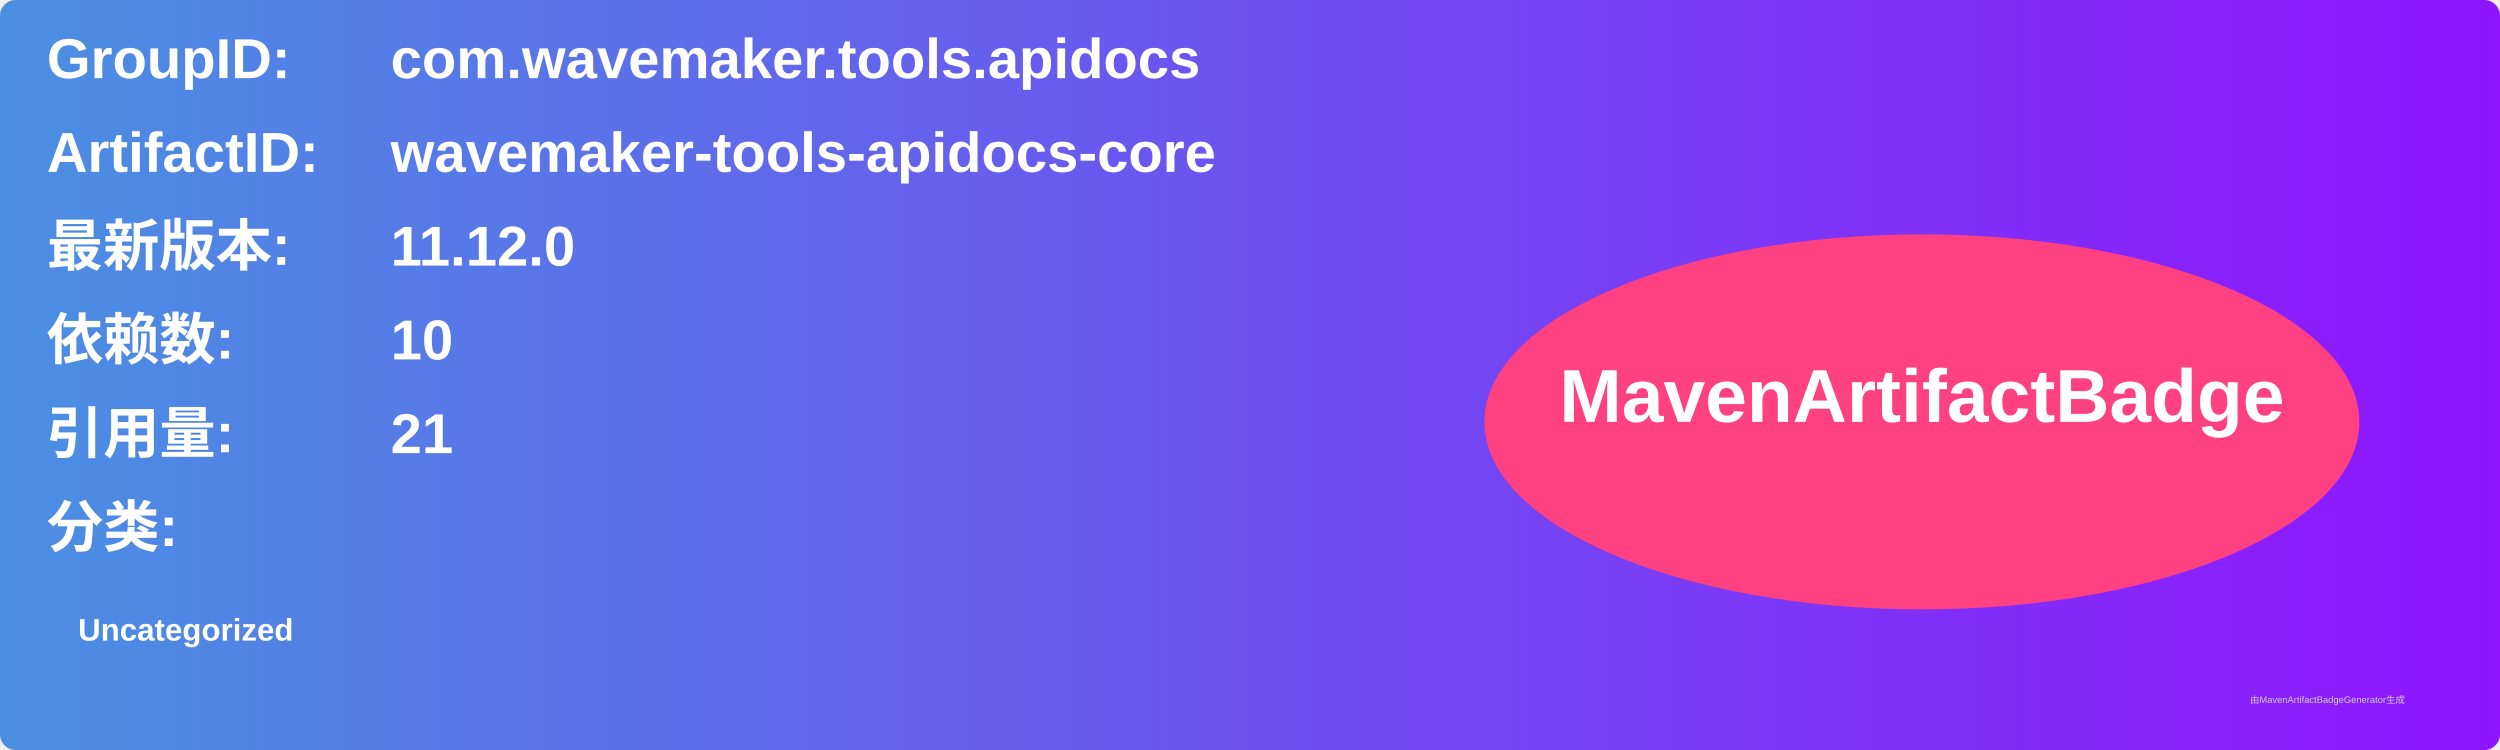
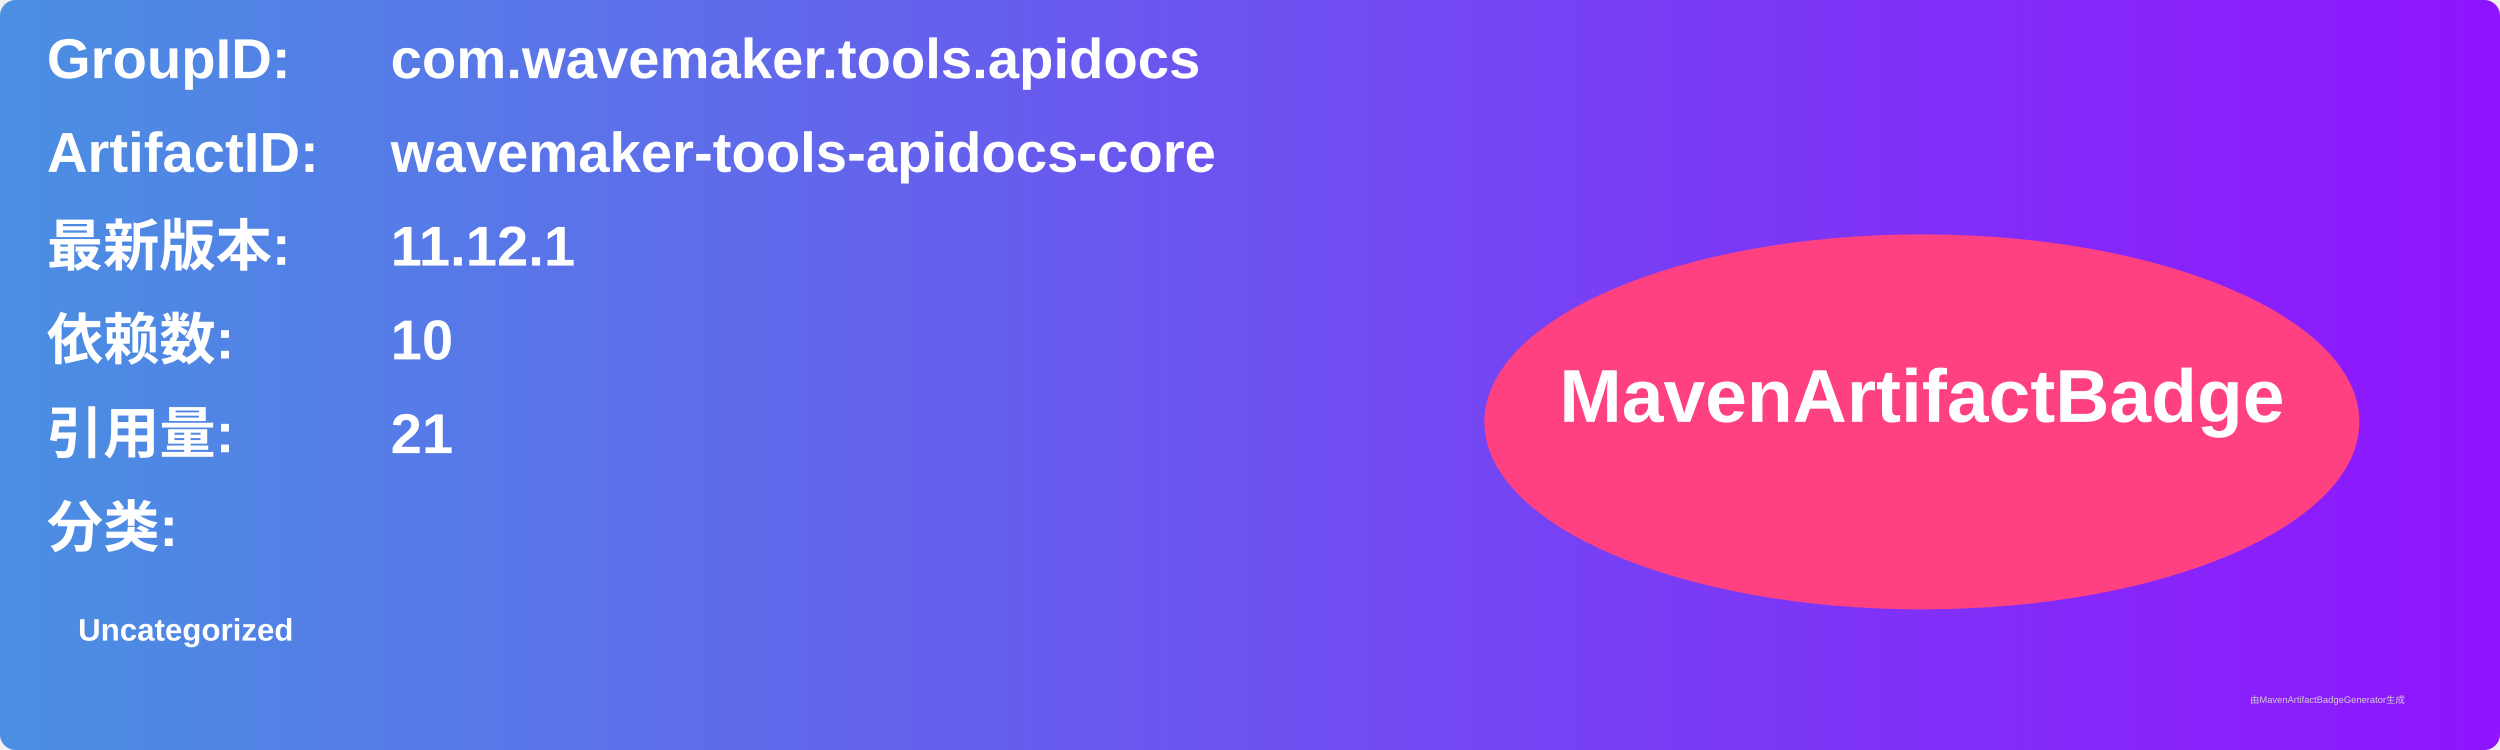
<svg xmlns="http://www.w3.org/2000/svg" width="800" height="240" viewBox="0 0 800 240">
  <linearGradient id="grad" x1="0%" y1="0%" x2="100%" y2="0%">
    <stop offset="0%" stop-color="#4a90e2" />
    <stop offset="100%" stop-color="#9013fe" />
  </linearGradient>
  <rect width="100%" height="100%" rx="5" ry="5" fill="url(#grad)" />
  <g transform="translate(15, 15)">
    <text x="0" y="10" font-family="Arial" font-size="18" fill="white" font-weight="bold" width="260">GroupID:</text>
    <text x="110" y="10" font-family="Arial" font-size="18" fill="white" font-weight="bold" width="460">com.wavemaker.tools.apidocs</text>
    <text x="0" y="40" font-family="Arial" font-size="18" fill="white" font-weight="bold" width="260">ArtifactID:</text>
    <text x="110" y="40" font-family="Arial" font-size="18" fill="white" font-weight="bold" width="460">wavemaker-tools-apidocs-core</text>
    <text x="0" y="70" font-family="Arial" font-size="18" fill="white" font-weight="bold">最新版本:</text>
    <text x="110" y="70" font-family="Arial" font-size="18" fill="white" font-weight="bold">
-       <tspan font-weight="bold">11.12.0</tspan>
+       <tspan font-weight="bold">11.12.1</tspan>
    </text>
    <text x="0" y="100" font-family="Arial" font-size="18" fill="white" font-weight="bold">依赖数: </text>
    <text x="110" y="100" font-family="Arial" font-size="18" fill="white">
      <tspan font-weight="bold">10</tspan>
    </text>
    <text x="0" y="130" font-family="Arial" font-size="18" fill="white" font-weight="bold">引用量: </text>
    <text x="110" y="130" font-family="Arial" font-size="18" fill="white">
      <tspan font-weight="bold">21</tspan>
    </text>
    <text x="0" y="160" font-family="Arial" font-size="18" fill="white" font-weight="bold">分类:</text>
    <text x="10" y="190" font-family="Arial" font-size="10" fill="white">
      <tspan font-weight="bold">Uncategorized</tspan>
    </text>
    <ellipse cx="600" cy="120" rx="140" ry="60" fill="#ff4081" />
    <text x="600" y="120" text-anchor="middle" font-family="Arial" font-size="24" fill="white" font-weight="bold">MavenArtifactBadge</text>
  </g>
  <text x="720" y="225" font-family="Arial" font-size="3" fill="#d0d0d0">由MavenArtifactBadgeGenerator生成</text>
</svg>
